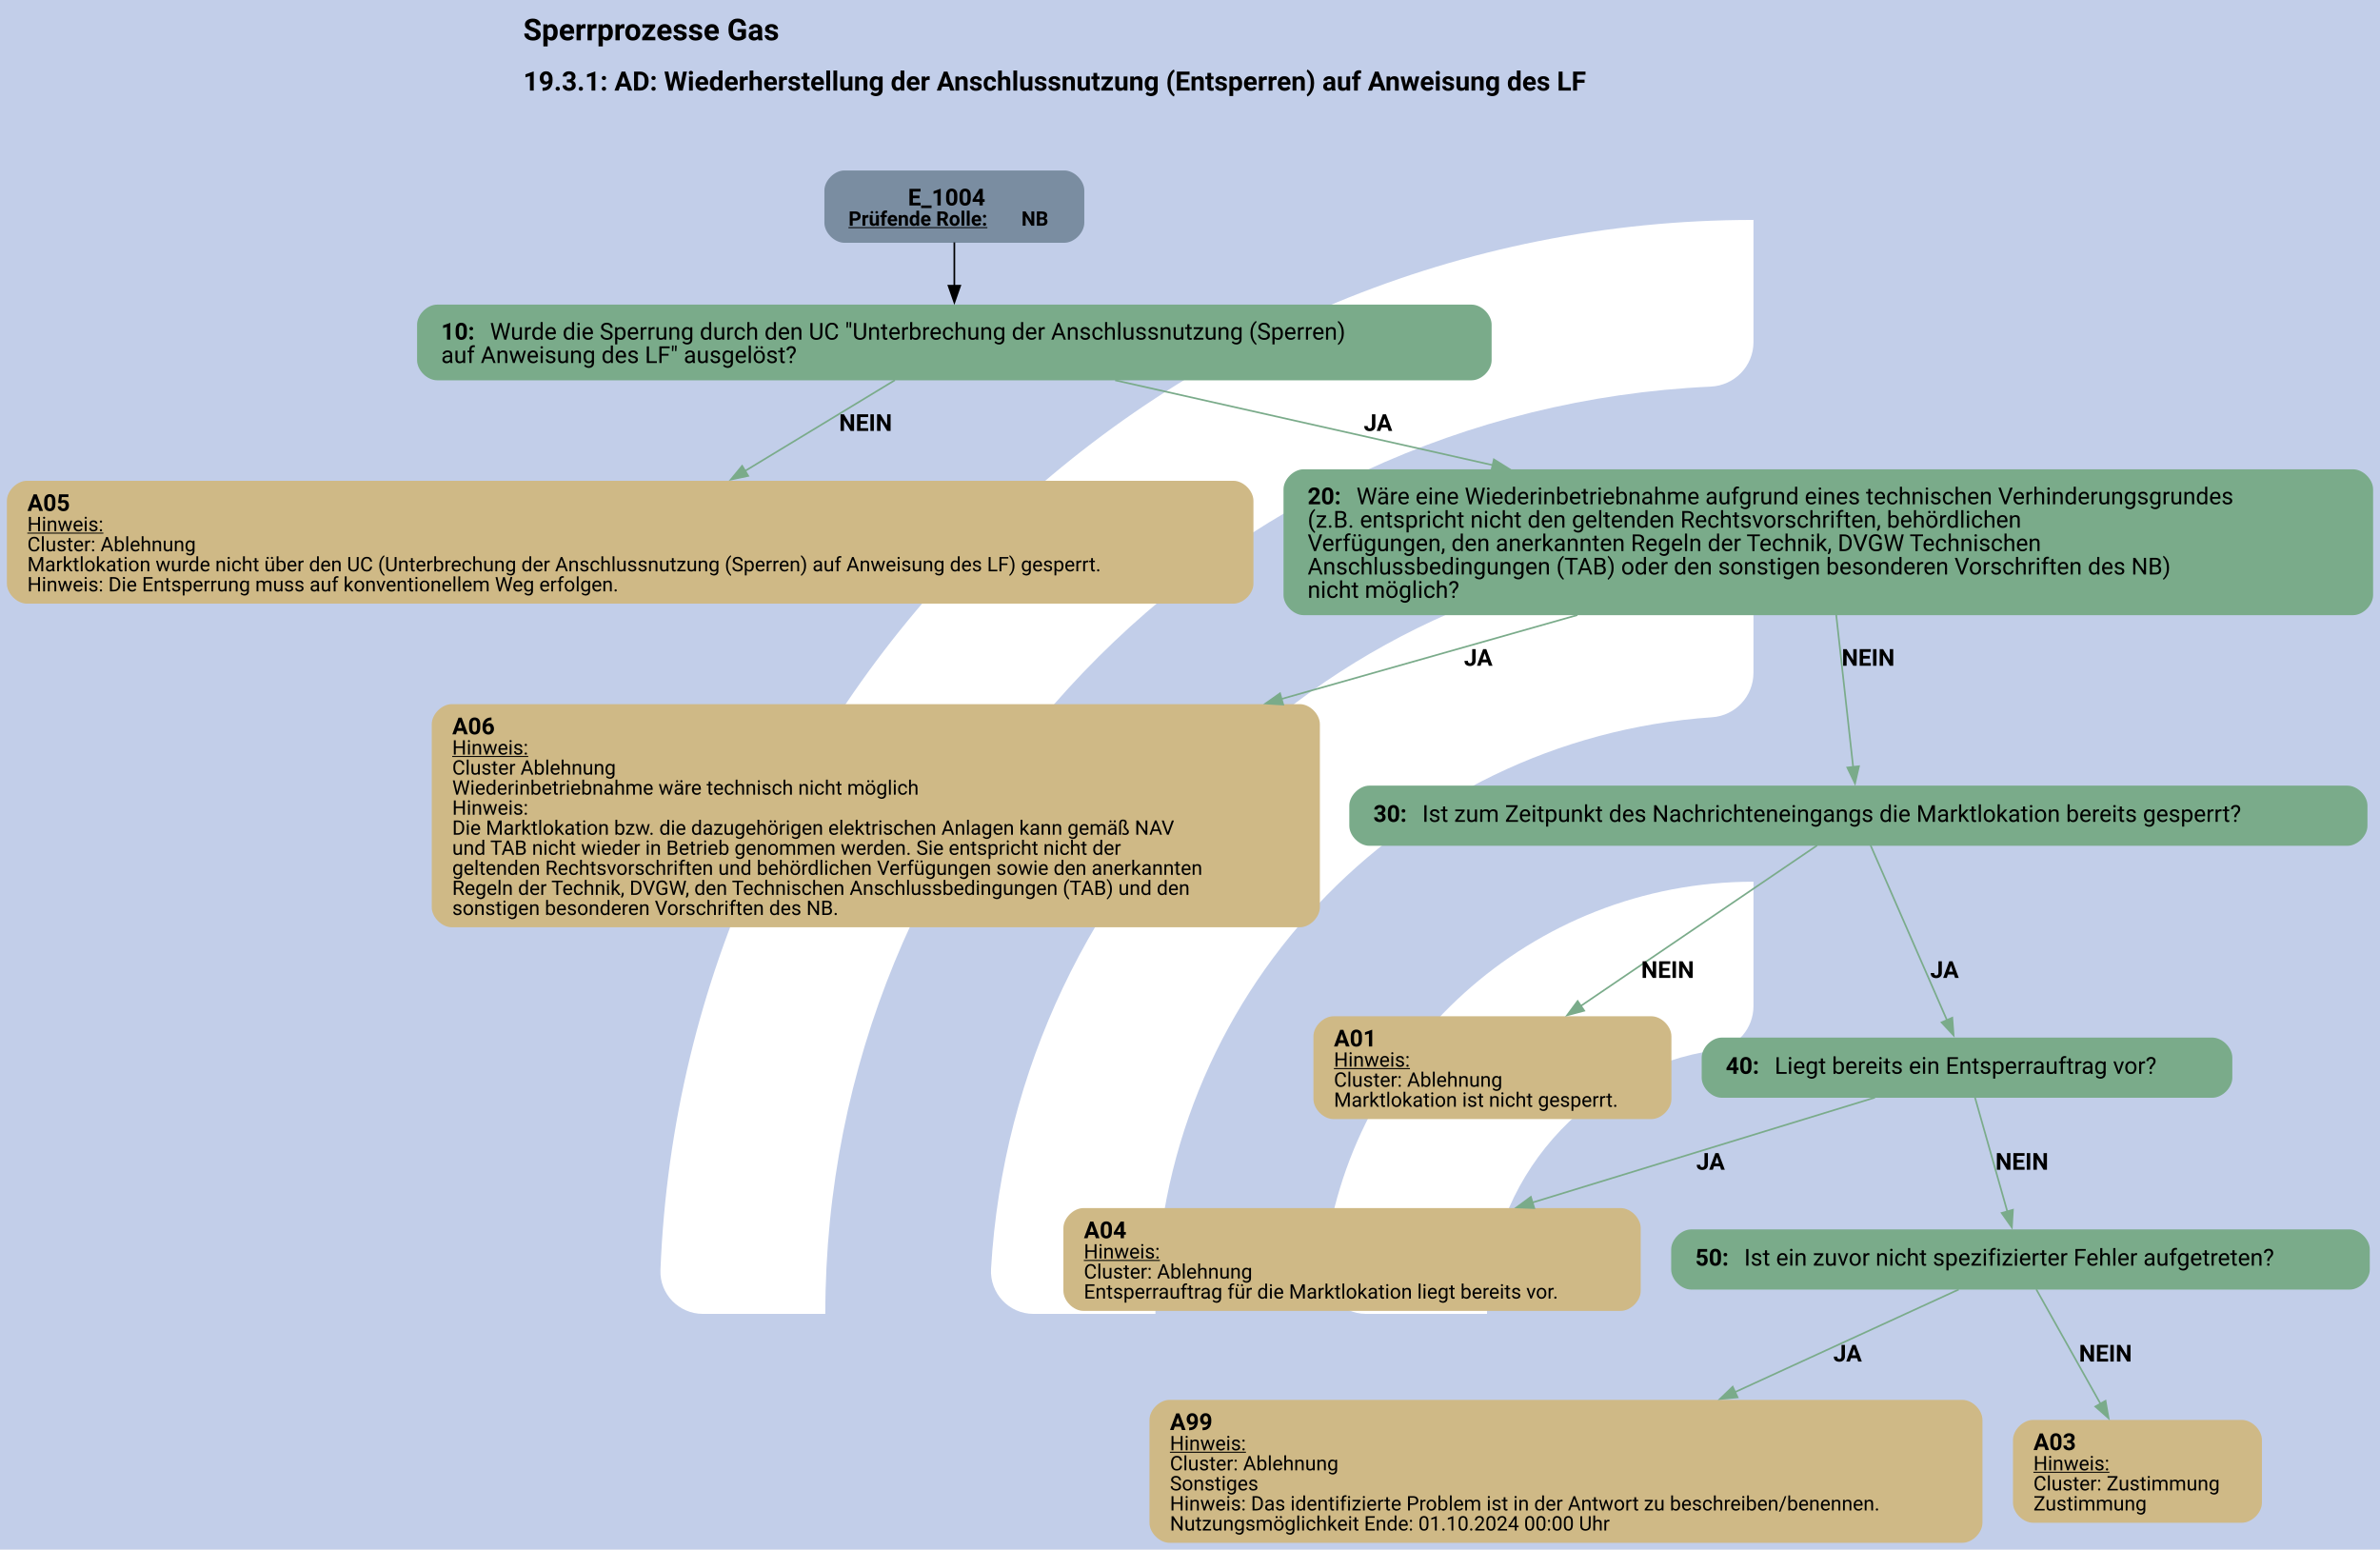
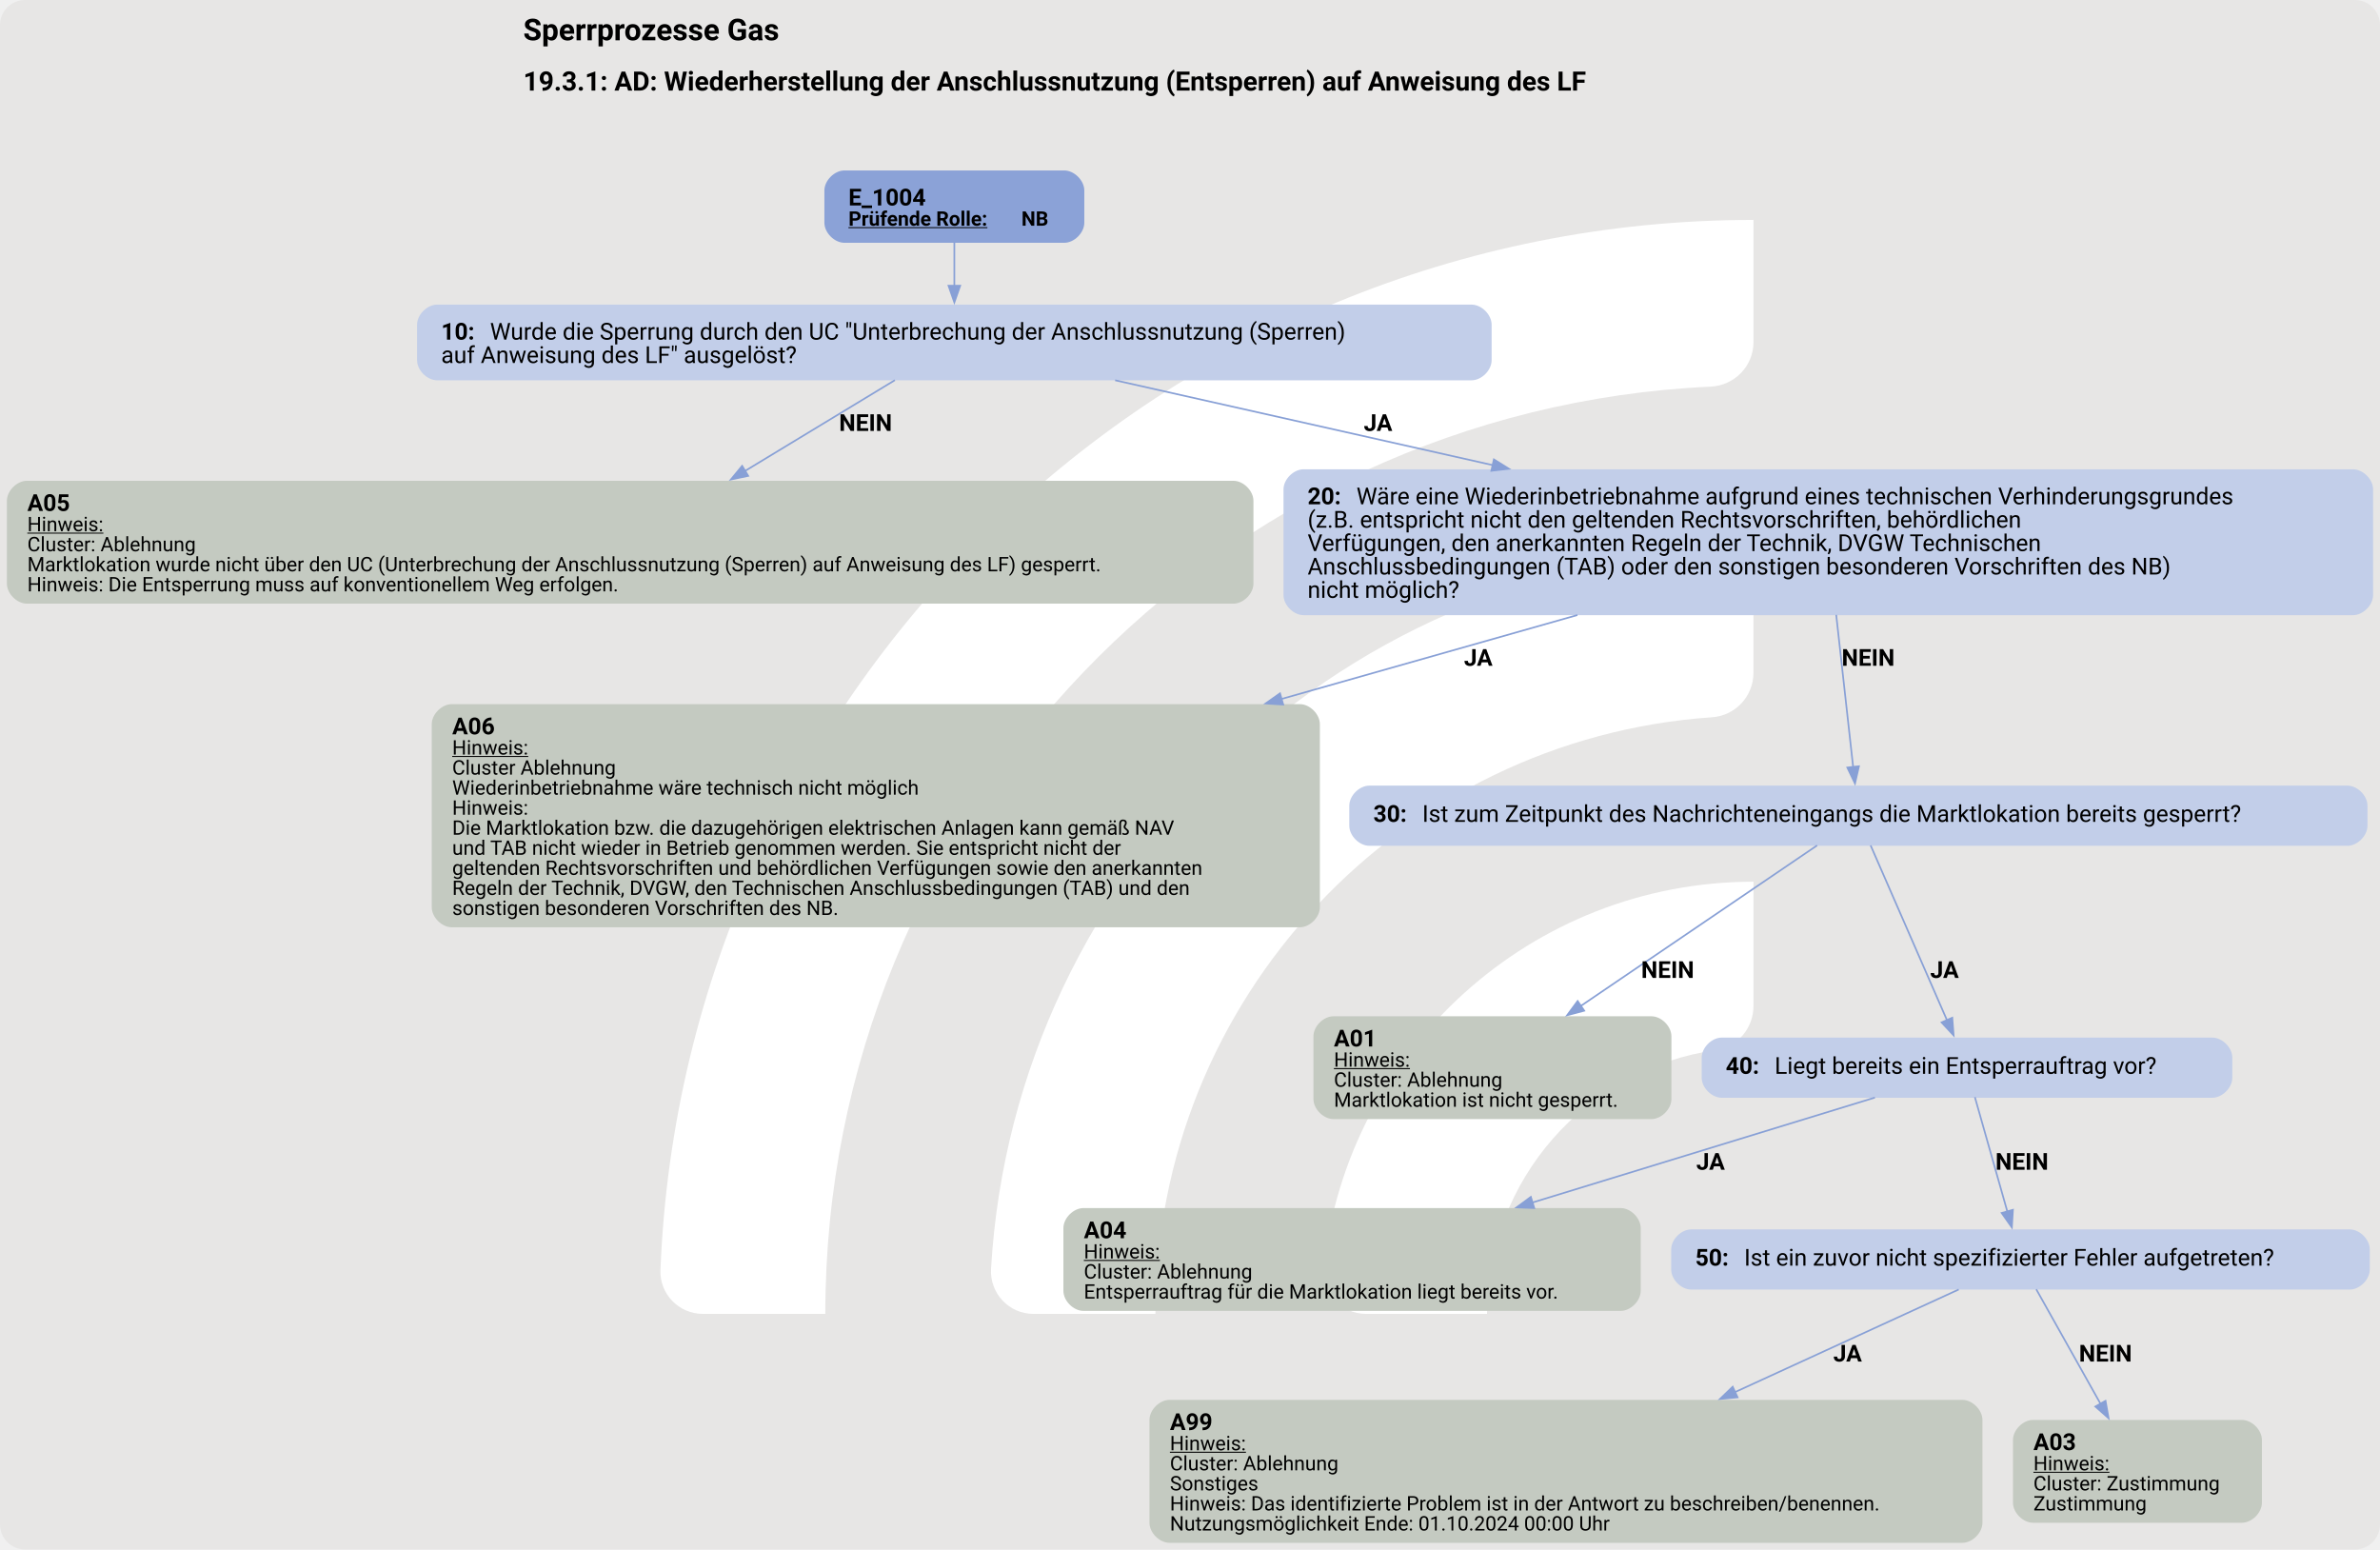
<svg xmlns="http://www.w3.org/2000/svg" version="1.1" width="1898.667px" viewBox="0 0 1898.667 1236.0" height="1236.0px">
  <g>
    <svg version="1.1" width="1898.667px" viewBox="0 0 1898.667 1236.0" height="1236.0px">
-       <polygon fill="#c2cee9" points="0,0 1898.667,0 1898.667,1236.0 0,1236.0" />
+       <rect fill="#e7e6e5" x="0" y="0" width="1898.667" height="1236.0" rx="20" ry="20" />
      <g>
        <g transform="translate(445.2918, 123.6) scale(1 1) translate(0, 0) scale(1.740355 1.740355) ">
          <defs>
            <style>.cls-1{fill:#fff;}</style>
          </defs>
          <path class="cls-1" d="M122.44,531.2h-56.1c-11,0-19.9-9.12-19.46-20.11C57.47,243.89,278.15,29.78,547.91,29.78v56.02c0,10.98-8.69,19.89-19.66,20.39-225.51,10.31-405.8,197-405.8,425Z" />
          <path class="cls-1" d="M273.78,531.2h-55.93c-11.23,0-20.09-9.48-19.43-20.69,10.74-183.44,163.39-329.39,349.48-329.39v56.26c0,10.71-8.27,19.62-18.96,20.35-142.35,9.77-255.17,128.69-255.17,273.46Z" />
          <path class="cls-1" d="M425.77,531.2h-55.45c-11.65,0-20.6-10.17-19.33-21.75,10.87-99.03,95.03-176.34,196.92-176.34v57.01c0,10.05-7.28,18.75-17.23,20.16-59.22,8.4-104.91,59.42-104.91,120.92Z" />
        </g>
        <svg width="1424pt" height="927pt" viewBox="0.00 0.00 1424.02 927.17">
          <g id="graph0" class="graph" transform="scale(1 1) rotate(0) translate(4 923.17)">
            <text text-anchor="start" x="309.01" y="-899.07" font-family="Roboto, sans-serif" font-weight="bold" font-size="18.00">Sperrprozesse Gas</text>
            <text text-anchor="start" x="309.01" y="-868.97" font-family="Roboto, sans-serif" font-weight="bold" font-size="16.00">19.3.1: AD: Wiederherstellung der Anschlussnutzung (Entsperren) auf Anweisung des LF</text>
            <g id="node1" class="node">
-               <path fill="#7a8da1" stroke="black" stroke-width="0" d="M632.76,-821.17C632.76,-821.17 501.22,-821.17 501.22,-821.17 495.22,-821.17 489.22,-815.17 489.22,-809.17 489.22,-809.17 489.22,-789.89 489.22,-789.89 489.22,-783.89 495.22,-777.89 501.22,-777.89 501.22,-777.89 632.76,-777.89 632.76,-777.89 638.76,-777.89 644.76,-783.89 644.76,-789.89 644.76,-789.89 644.76,-809.17 644.76,-809.17 644.76,-815.17 638.76,-821.17 632.76,-821.17" />
-               <text text-anchor="start" x="539.24" y="-800.23" font-family="Roboto, sans-serif" font-weight="bold" font-size="14.00">E_1004</text>
+               <path fill="#8ba2d7" stroke="black" stroke-width="0" d="M632.76,-821.17C632.76,-821.17 501.22,-821.17 501.22,-821.17 495.22,-821.17 489.22,-815.17 489.22,-809.17 489.22,-809.17 489.22,-789.89 489.22,-789.89 489.22,-783.89 495.22,-777.89 501.22,-777.89 501.22,-777.89 632.76,-777.89 632.76,-777.89 638.76,-777.89 644.76,-783.89 644.76,-789.89 644.76,-789.89 644.76,-809.17 644.76,-809.17 644.76,-815.17 638.76,-821.17 632.76,-821.17" />
+               <text text-anchor="start" x="503.62" y="-800.23" font-family="Roboto, sans-serif" font-weight="bold" font-size="14.00">E_1004</text>
              <text text-anchor="start" x="503.62" y="-788.13" font-family="Roboto, sans-serif" font-weight="bold" text-decoration="underline" font-size="12.00">Prüfende Rolle:</text>
              <text text-anchor="start" x="607.12" y="-788.13" font-family="Roboto, sans-serif" font-weight="bold" font-size="12.00"> NB</text>
            </g>
            <g id="node2" class="node">
-               <path fill="#7aab8a" stroke="black" stroke-width="0" d="M876.51,-740.89C876.51,-740.89 257.47,-740.89 257.47,-740.89 251.47,-740.89 245.47,-734.89 245.47,-728.89 245.47,-728.89 245.47,-707.61 245.47,-707.61 245.47,-701.61 251.47,-695.61 257.47,-695.61 257.47,-695.61 876.51,-695.61 876.51,-695.61 882.51,-695.61 888.51,-701.61 888.51,-707.61 888.51,-707.61 888.51,-728.89 888.51,-728.89 888.51,-734.89 882.51,-740.89 876.51,-740.89" />
+               <path fill="#c2cee9" stroke="black" stroke-width="0" d="M876.51,-740.89C876.51,-740.89 257.47,-740.89 257.47,-740.89 251.47,-740.89 245.47,-734.89 245.47,-728.89 245.47,-728.89 245.47,-707.61 245.47,-707.61 245.47,-701.61 251.47,-695.61 257.47,-695.61 257.47,-695.61 876.51,-695.61 876.51,-695.61 882.51,-695.61 888.51,-701.61 888.51,-707.61 888.51,-707.61 888.51,-728.89 888.51,-728.89 888.51,-734.89 882.51,-740.89 876.51,-740.89" />
              <text text-anchor="start" x="259.87" y="-719.95" font-family="Roboto, sans-serif" font-weight="bold" font-size="14.00">10: </text>
              <text text-anchor="start" x="289.12" y="-719.95" font-family="Roboto, sans-serif" font-size="14.00">Wurde die Sperrung durch den UC "Unterbrechung der Anschlussnutzung (Sperren)</text>
              <text text-anchor="start" x="259.87" y="-705.95" font-family="Roboto, sans-serif" font-size="14.00">auf Anweisung des LF" ausgelöst?</text>
            </g>
            <g id="edge1" class="edge">
-               <path fill="none" stroke="black" d="M566.99,-778.11C566.99,-770.14 566.99,-760.79 566.99,-751.93" />
-               <polygon fill="black" stroke="black" points="570.49,-752.22 566.99,-742.22 563.49,-752.22 570.49,-752.22" />
+               <path fill="none" stroke="#88a0d6" d="M566.99,-778.11C566.99,-770.14 566.99,-760.79 566.99,-751.93" />
+               <polygon fill="#88a0d6" stroke="#88a0d6" points="570.49,-752.22 566.99,-742.22 563.49,-752.22 570.49,-752.22" />
            </g>
            <g id="node3" class="node">
-               <path fill="#cfb986" stroke="black" stroke-width="0" d="M733.98,-635.48C733.98,-635.48 12,-635.48 12,-635.48 6,-635.48 0,-629.48 0,-623.48 0,-623.48 0,-573.96 0,-573.96 0,-567.96 6,-561.96 12,-561.96 12,-561.96 733.98,-561.96 733.98,-561.96 739.98,-561.96 745.98,-567.96 745.98,-573.96 745.98,-573.96 745.98,-623.48 745.98,-623.48 745.98,-629.48 739.98,-635.48 733.98,-635.48" />
+               <path fill="#c4cac1" stroke="black" stroke-width="0" d="M733.98,-635.48C733.98,-635.48 12,-635.48 12,-635.48 6,-635.48 0,-629.48 0,-623.48 0,-623.48 0,-573.96 0,-573.96 0,-567.96 6,-561.96 12,-561.96 12,-561.96 733.98,-561.96 733.98,-561.96 739.98,-561.96 745.98,-567.96 745.98,-573.96 745.98,-573.96 745.98,-623.48 745.98,-623.48 745.98,-629.48 739.98,-635.48 733.98,-635.48" />
              <text text-anchor="start" x="12.24" y="-617.42" font-family="Roboto, sans-serif" font-weight="bold" font-size="14.00">A05</text>
              <text text-anchor="start" x="12.24" y="-605.32" font-family="Roboto, sans-serif" text-decoration="underline" font-size="12.00">Hinweis:</text>
              <text text-anchor="start" x="12.24" y="-593.32" font-family="Roboto, sans-serif" font-size="12.00">Cluster: Ablehnung</text>
              <text text-anchor="start" x="12.24" y="-581.32" font-family="Roboto, sans-serif" font-size="12.00">Marktlokation wurde nicht über den UC (Unterbrechung der Anschlussnutzung (Sperren) auf Anweisung des LF) gesperrt.</text>
              <text text-anchor="start" x="12.24" y="-569.32" font-family="Roboto, sans-serif" font-size="12.00">Hinweis: Die Entsperrung muss auf konventionellem Weg erfolgen.</text>
            </g>
            <g id="edge2" class="edge">
-               <path fill="none" stroke="#7aab8a" d="M531.41,-695.69C506.34,-680.5 471.97,-659.68 441.65,-641.31" />
-               <polygon fill="#7aab8a" stroke="#7aab8a" points="443.62,-638.42 433.26,-636.23 440,-644.41 443.62,-638.42" />
+               <path fill="none" stroke="#88a0d6" d="M531.41,-695.69C506.34,-680.5 471.97,-659.68 441.65,-641.31" />
+               <polygon fill="#88a0d6" stroke="#88a0d6" points="443.62,-638.42 433.26,-636.23 440,-644.41 443.62,-638.42" />
              <text text-anchor="start" x="497.99" y="-665.31" font-family="Roboto, sans-serif" font-weight="bold" font-size="14.00">NEIN</text>
            </g>
            <g id="node4" class="node">
-               <path fill="#7aab8a" stroke="black" stroke-width="0" d="M1404.01,-642.36C1404.01,-642.36 775.97,-642.36 775.97,-642.36 769.97,-642.36 763.97,-636.36 763.97,-630.36 763.97,-630.36 763.97,-567.08 763.97,-567.08 763.97,-561.08 769.97,-555.08 775.97,-555.08 775.97,-555.08 1404.01,-555.08 1404.01,-555.08 1410.01,-555.08 1416.01,-561.08 1416.01,-567.08 1416.01,-567.08 1416.01,-630.36 1416.01,-630.36 1416.01,-636.36 1410.01,-642.36 1404.01,-642.36" />
+               <path fill="#c2cee9" stroke="black" stroke-width="0" d="M1404.01,-642.36C1404.01,-642.36 775.97,-642.36 775.97,-642.36 769.97,-642.36 763.97,-636.36 763.97,-630.36 763.97,-630.36 763.97,-567.08 763.97,-567.08 763.97,-561.08 769.97,-555.08 775.97,-555.08 775.97,-555.08 1404.01,-555.08 1404.01,-555.08 1410.01,-555.08 1416.01,-561.08 1416.01,-567.08 1416.01,-567.08 1416.01,-630.36 1416.01,-630.36 1416.01,-636.36 1410.01,-642.36 1404.01,-642.36" />
              <text text-anchor="start" x="778.37" y="-621.42" font-family="Roboto, sans-serif" font-weight="bold" font-size="14.00">20: </text>
              <text text-anchor="start" x="807.62" y="-621.42" font-family="Roboto, sans-serif" font-size="14.00">Wäre eine Wiederinbetriebnahme aufgrund eines technischen Verhinderungsgrundes</text>
              <text text-anchor="start" x="778.37" y="-607.42" font-family="Roboto, sans-serif" font-size="14.00">(z.B. entspricht nicht den geltenden Rechtsvorschriften, behördlichen</text>
              <text text-anchor="start" x="778.37" y="-593.42" font-family="Roboto, sans-serif" font-size="14.00">Verfügungen, den anerkannten Regeln der Technik, DVGW Technischen</text>
              <text text-anchor="start" x="778.37" y="-579.42" font-family="Roboto, sans-serif" font-size="14.00">Anschlussbedingungen (TAB) oder den sonstigen besonderen Vorschriften des NB)</text>
              <text text-anchor="start" x="778.37" y="-565.42" font-family="Roboto, sans-serif" font-size="14.00">nicht möglich?</text>
            </g>
            <g id="edge3" class="edge">
-               <path fill="none" stroke="#7aab8a" d="M663.22,-695.62C726.55,-681.39 811.79,-662.24 889.44,-644.79" />
-               <polygon fill="#7aab8a" stroke="#7aab8a" points="889.87,-648.28 898.86,-642.67 888.34,-641.45 889.87,-648.28" />
+               <path fill="none" stroke="#88a0d6" d="M663.22,-695.62C726.55,-681.39 811.79,-662.24 889.44,-644.79" />
+               <polygon fill="#88a0d6" stroke="#88a0d6" points="889.87,-648.28 898.86,-642.67 888.34,-641.45 889.87,-648.28" />
              <text text-anchor="start" x="811.99" y="-665.31" font-family="Roboto, sans-serif" font-weight="bold" font-size="14.00">JA</text>
            </g>
            <g id="node5" class="node">
-               <path fill="#cfb986" stroke="black" stroke-width="0" d="M773.73,-501.83C773.73,-501.83 266.25,-501.83 266.25,-501.83 260.25,-501.83 254.25,-495.83 254.25,-489.83 254.25,-489.83 254.25,-380.31 254.25,-380.31 254.25,-374.31 260.25,-368.31 266.25,-368.31 266.25,-368.31 773.73,-368.31 773.73,-368.31 779.73,-368.31 785.73,-374.31 785.73,-380.31 785.73,-380.31 785.73,-489.83 785.73,-489.83 785.73,-495.83 779.73,-501.83 773.73,-501.83" />
+               <path fill="#c4cac1" stroke="black" stroke-width="0" d="M773.73,-501.83C773.73,-501.83 266.25,-501.83 266.25,-501.83 260.25,-501.83 254.25,-495.83 254.25,-489.83 254.25,-489.83 254.25,-380.31 254.25,-380.31 254.25,-374.31 260.25,-368.31 266.25,-368.31 266.25,-368.31 773.73,-368.31 773.73,-368.31 779.73,-368.31 785.73,-374.31 785.73,-380.31 785.73,-380.31 785.73,-489.83 785.73,-489.83 785.73,-495.83 779.73,-501.83 773.73,-501.83" />
              <text text-anchor="start" x="266.49" y="-483.77" font-family="Roboto, sans-serif" font-weight="bold" font-size="14.00">A06</text>
              <text text-anchor="start" x="266.49" y="-471.67" font-family="Roboto, sans-serif" text-decoration="underline" font-size="12.00">Hinweis:</text>
              <text text-anchor="start" x="266.49" y="-459.67" font-family="Roboto, sans-serif" font-size="12.00">Cluster Ablehnung</text>
              <text text-anchor="start" x="266.49" y="-447.67" font-family="Roboto, sans-serif" font-size="12.00">Wiederinbetriebnahme wäre technisch nicht möglich</text>
              <text text-anchor="start" x="266.49" y="-435.67" font-family="Roboto, sans-serif" font-size="12.00">Hinweis:</text>
              <text text-anchor="start" x="266.49" y="-423.67" font-family="Roboto, sans-serif" font-size="12.00">Die Marktlokation bzw. die dazugehörigen elektrischen Anlagen kann gemäß NAV</text>
              <text text-anchor="start" x="266.49" y="-411.67" font-family="Roboto, sans-serif" font-size="12.00">und TAB nicht wieder in Betrieb genommen werden. Sie entspricht nicht der</text>
              <text text-anchor="start" x="266.49" y="-399.67" font-family="Roboto, sans-serif" font-size="12.00">geltenden Rechtsvorschriften und behördlichen Verfügungen sowie den anerkannten</text>
              <text text-anchor="start" x="266.49" y="-387.67" font-family="Roboto, sans-serif" font-size="12.00">Regeln der Technik, DVGW, den Technischen Anschlussbedingungen (TAB) und den</text>
              <text text-anchor="start" x="266.49" y="-375.67" font-family="Roboto, sans-serif" font-size="12.00">sonstigen besonderen Vorschriften des NB.</text>
            </g>
            <g id="edge4" class="edge">
-               <path fill="none" stroke="#7aab8a" d="M939.86,-555.14C885.56,-539.74 822.77,-521.94 762.57,-504.87" />
-               <polygon fill="#7aab8a" stroke="#7aab8a" points="763.79,-501.57 753.22,-502.21 761.88,-508.31 763.79,-501.57" />
+               <path fill="none" stroke="#88a0d6" d="M939.86,-555.14C885.56,-539.74 822.77,-521.94 762.57,-504.87" />
+               <polygon fill="#88a0d6" stroke="#88a0d6" points="763.79,-501.57 753.22,-502.21 761.88,-508.31 763.79,-501.57" />
              <text text-anchor="start" x="871.99" y="-524.78" font-family="Roboto, sans-serif" font-weight="bold" font-size="14.00">JA</text>
            </g>
            <g id="node6" class="node">
-               <path fill="#7aab8a" stroke="black" stroke-width="0" d="M1400.64,-453.07C1400.64,-453.07 815.34,-453.07 815.34,-453.07 809.34,-453.07 803.34,-447.07 803.34,-441.07 803.34,-441.07 803.34,-429.07 803.34,-429.07 803.34,-423.07 809.34,-417.07 815.34,-417.07 815.34,-417.07 1400.64,-417.07 1400.64,-417.07 1406.64,-417.07 1412.64,-423.07 1412.64,-429.07 1412.64,-429.07 1412.64,-441.07 1412.64,-441.07 1412.64,-447.07 1406.64,-453.07 1400.64,-453.07" />
+               <path fill="#c2cee9" stroke="black" stroke-width="0" d="M1400.64,-453.07C1400.64,-453.07 815.34,-453.07 815.34,-453.07 809.34,-453.07 803.34,-447.07 803.34,-441.07 803.34,-441.07 803.34,-429.07 803.34,-429.07 803.34,-423.07 809.34,-417.07 815.34,-417.07 815.34,-417.07 1400.64,-417.07 1400.64,-417.07 1406.64,-417.07 1412.64,-423.07 1412.64,-429.07 1412.64,-429.07 1412.64,-441.07 1412.64,-441.07 1412.64,-447.07 1406.64,-453.07 1400.64,-453.07" />
              <text text-anchor="start" x="817.74" y="-431.39" font-family="Roboto, sans-serif" font-weight="bold" font-size="14.00">30: </text>
              <text text-anchor="start" x="846.99" y="-431.39" font-family="Roboto, sans-serif" font-size="14.00">Ist zum Zeitpunkt des Nachrichteneingangs die Marktlokation bereits gesperrt?</text>
            </g>
            <g id="edge5" class="edge">
-               <path fill="none" stroke="#7aab8a" d="M1094.72,-555.25C1097.92,-526.47 1102.07,-489.24 1104.87,-464.12" />
-               <polygon fill="#7aab8a" stroke="#7aab8a" points="1108.33,-464.67 1105.96,-454.35 1101.37,-463.9 1108.33,-464.67" />
+               <path fill="none" stroke="#88a0d6" d="M1094.72,-555.25C1097.92,-526.47 1102.07,-489.24 1104.87,-464.12" />
+               <polygon fill="#88a0d6" stroke="#88a0d6" points="1108.33,-464.67 1105.96,-454.35 1101.37,-463.9 1108.33,-464.67" />
              <text text-anchor="start" x="1097.99" y="-524.78" font-family="Roboto, sans-serif" font-weight="bold" font-size="14.00">NEIN</text>
            </g>
            <g id="node7" class="node">
-               <path fill="#cfb986" stroke="black" stroke-width="0" d="M984.11,-315.06C984.11,-315.06 793.88,-315.06 793.88,-315.06 787.88,-315.06 781.88,-309.06 781.88,-303.06 781.88,-303.06 781.88,-265.54 781.88,-265.54 781.88,-259.54 787.88,-253.54 793.88,-253.54 793.88,-253.54 984.11,-253.54 984.11,-253.54 990.11,-253.54 996.11,-259.54 996.11,-265.54 996.11,-265.54 996.11,-303.06 996.11,-303.06 996.11,-309.06 990.11,-315.06 984.11,-315.06" />
+               <path fill="#c4cac1" stroke="black" stroke-width="0" d="M984.11,-315.06C984.11,-315.06 793.88,-315.06 793.88,-315.06 787.88,-315.06 781.88,-309.06 781.88,-303.06 781.88,-303.06 781.88,-265.54 781.88,-265.54 781.88,-259.54 787.88,-253.54 793.88,-253.54 793.88,-253.54 984.11,-253.54 984.11,-253.54 990.11,-253.54 996.11,-259.54 996.11,-265.54 996.11,-265.54 996.11,-303.06 996.11,-303.06 996.11,-309.06 990.11,-315.06 984.11,-315.06" />
              <text text-anchor="start" x="794.12" y="-297" font-family="Roboto, sans-serif" font-weight="bold" font-size="14.00">A01</text>
              <text text-anchor="start" x="794.12" y="-284.9" font-family="Roboto, sans-serif" text-decoration="underline" font-size="12.00">Hinweis:</text>
              <text text-anchor="start" x="794.12" y="-272.9" font-family="Roboto, sans-serif" font-size="12.00">Cluster: Ablehnung</text>
              <text text-anchor="start" x="794.12" y="-260.9" font-family="Roboto, sans-serif" font-size="12.00">Marktlokation ist nicht gesperrt.</text>
            </g>
            <g id="edge6" class="edge">
-               <path fill="none" stroke="#7aab8a" d="M1083.29,-417.29C1049.14,-394.09 986.64,-351.63 941.73,-321.13" />
-               <polygon fill="#7aab8a" stroke="#7aab8a" points="943.92,-318.39 933.69,-315.66 939.99,-324.18 943.92,-318.39" />
+               <path fill="none" stroke="#88a0d6" d="M1083.29,-417.29C1049.14,-394.09 986.64,-351.63 941.73,-321.13" />
+               <polygon fill="#88a0d6" stroke="#88a0d6" points="943.92,-318.39 933.69,-315.66 939.99,-324.18 943.92,-318.39" />
              <text text-anchor="start" x="977.99" y="-338.01" font-family="Roboto, sans-serif" font-weight="bold" font-size="14.00">NEIN</text>
            </g>
            <g id="node8" class="node">
-               <path fill="#7aab8a" stroke="black" stroke-width="0" d="M1319.77,-302.3C1319.77,-302.3 1026.22,-302.3 1026.22,-302.3 1020.22,-302.3 1014.22,-296.3 1014.22,-290.3 1014.22,-290.3 1014.22,-278.3 1014.22,-278.3 1014.22,-272.3 1020.22,-266.3 1026.22,-266.3 1026.22,-266.3 1319.77,-266.3 1319.77,-266.3 1325.77,-266.3 1331.77,-272.3 1331.77,-278.3 1331.77,-278.3 1331.77,-290.3 1331.77,-290.3 1331.77,-296.3 1325.77,-302.3 1319.77,-302.3" />
+               <path fill="#c2cee9" stroke="black" stroke-width="0" d="M1319.77,-302.3C1319.77,-302.3 1026.22,-302.3 1026.22,-302.3 1020.22,-302.3 1014.22,-296.3 1014.22,-290.3 1014.22,-290.3 1014.22,-278.3 1014.22,-278.3 1014.22,-272.3 1020.22,-266.3 1026.22,-266.3 1026.22,-266.3 1319.77,-266.3 1319.77,-266.3 1325.77,-266.3 1331.77,-272.3 1331.77,-278.3 1331.77,-278.3 1331.77,-290.3 1331.77,-290.3 1331.77,-296.3 1325.77,-302.3 1319.77,-302.3" />
              <text text-anchor="start" x="1028.62" y="-280.62" font-family="Roboto, sans-serif" font-weight="bold" font-size="14.00">40: </text>
              <text text-anchor="start" x="1057.87" y="-280.62" font-family="Roboto, sans-serif" font-size="14.00">Liegt bereits ein Entsperrauftrag vor?</text>
            </g>
            <g id="edge7" class="edge">
-               <path fill="none" stroke="#7aab8a" d="M1115.32,-417.29C1126.44,-391.85 1147.68,-343.22 1161.05,-312.62" />
-               <polygon fill="#7aab8a" stroke="#7aab8a" points="1164.18,-314.2 1164.98,-303.63 1157.77,-311.39 1164.18,-314.2" />
+               <path fill="none" stroke="#88a0d6" d="M1115.32,-417.29C1126.44,-391.85 1147.68,-343.22 1161.05,-312.62" />
+               <polygon fill="#88a0d6" stroke="#88a0d6" points="1164.18,-314.2 1164.98,-303.63 1157.77,-311.39 1164.18,-314.2" />
              <text text-anchor="start" x="1150.99" y="-338.01" font-family="Roboto, sans-serif" font-weight="bold" font-size="14.00">JA</text>
            </g>
            <g id="node9" class="node">
-               <path fill="#cfb986" stroke="black" stroke-width="0" d="M965.73,-200.29C965.73,-200.29 644.25,-200.29 644.25,-200.29 638.25,-200.29 632.25,-194.29 632.25,-188.29 632.25,-188.29 632.25,-150.77 632.25,-150.77 632.25,-144.77 638.25,-138.77 644.25,-138.77 644.25,-138.77 965.73,-138.77 965.73,-138.77 971.73,-138.77 977.73,-144.77 977.73,-150.77 977.73,-150.77 977.73,-188.29 977.73,-188.29 977.73,-194.29 971.73,-200.29 965.73,-200.29" />
+               <path fill="#c4cac1" stroke="black" stroke-width="0" d="M965.73,-200.29C965.73,-200.29 644.25,-200.29 644.25,-200.29 638.25,-200.29 632.25,-194.29 632.25,-188.29 632.25,-188.29 632.25,-150.77 632.25,-150.77 632.25,-144.77 638.25,-138.77 644.25,-138.77 644.25,-138.77 965.73,-138.77 965.73,-138.77 971.73,-138.77 977.73,-144.77 977.73,-150.77 977.73,-150.77 977.73,-188.29 977.73,-188.29 977.73,-194.29 971.73,-200.29 965.73,-200.29" />
              <text text-anchor="start" x="644.49" y="-182.23" font-family="Roboto, sans-serif" font-weight="bold" font-size="14.00">A04</text>
              <text text-anchor="start" x="644.49" y="-170.13" font-family="Roboto, sans-serif" text-decoration="underline" font-size="12.00">Hinweis:</text>
              <text text-anchor="start" x="644.49" y="-158.13" font-family="Roboto, sans-serif" font-size="12.00">Cluster: Ablehnung</text>
              <text text-anchor="start" x="644.49" y="-146.13" font-family="Roboto, sans-serif" font-size="12.00">Entsperrauftrag für die Marktlokation liegt bereits vor.</text>
            </g>
            <g id="edge8" class="edge">
-               <path fill="none" stroke="#7aab8a" d="M1117.9,-266.42C1063.84,-249.85 979.97,-224.15 912.65,-203.52" />
-               <polygon fill="#7aab8a" stroke="#7aab8a" points="914.03,-200.29 903.45,-200.7 911.98,-206.98 914.03,-200.29" />
+               <path fill="none" stroke="#88a0d6" d="M1117.9,-266.42C1063.84,-249.85 979.97,-224.15 912.65,-203.52" />
+               <polygon fill="#88a0d6" stroke="#88a0d6" points="914.03,-200.29 903.45,-200.7 911.98,-206.98 914.03,-200.29" />
              <text text-anchor="start" x="1010.99" y="-223.24" font-family="Roboto, sans-serif" font-weight="bold" font-size="14.00">JA</text>
            </g>
            <g id="node10" class="node">
-               <path fill="#7aab8a" stroke="black" stroke-width="0" d="M1402.02,-187.53C1402.02,-187.53 1007.97,-187.53 1007.97,-187.53 1001.97,-187.53 995.97,-181.53 995.97,-175.53 995.97,-175.53 995.97,-163.53 995.97,-163.53 995.97,-157.53 1001.97,-151.53 1007.97,-151.53 1007.97,-151.53 1402.02,-151.53 1402.02,-151.53 1408.02,-151.53 1414.02,-157.53 1414.02,-163.53 1414.02,-163.53 1414.02,-175.53 1414.02,-175.53 1414.02,-181.53 1408.02,-187.53 1402.02,-187.53" />
+               <path fill="#c2cee9" stroke="black" stroke-width="0" d="M1402.02,-187.53C1402.02,-187.53 1007.97,-187.53 1007.97,-187.53 1001.97,-187.53 995.97,-181.53 995.97,-175.53 995.97,-175.53 995.97,-163.53 995.97,-163.53 995.97,-157.53 1001.97,-151.53 1007.97,-151.53 1007.97,-151.53 1402.02,-151.53 1402.02,-151.53 1408.02,-151.53 1414.02,-157.53 1414.02,-163.53 1414.02,-163.53 1414.02,-175.53 1414.02,-175.53 1414.02,-181.53 1408.02,-187.53 1402.02,-187.53" />
              <text text-anchor="start" x="1010.37" y="-165.85" font-family="Roboto, sans-serif" font-weight="bold" font-size="14.00">50: </text>
              <text text-anchor="start" x="1039.62" y="-165.85" font-family="Roboto, sans-serif" font-size="14.00">Ist ein zuvor nicht spezifizierter Fehler aufgetreten?</text>
            </g>
            <g id="edge9" class="edge">
-               <path fill="none" stroke="#7aab8a" d="M1177.71,-266.66C1182.82,-248.67 1191.04,-219.7 1197.12,-198.26" />
-               <polygon fill="#7aab8a" stroke="#7aab8a" points="1200.47,-199.27 1199.84,-188.69 1193.74,-197.36 1200.47,-199.27" />
+               <path fill="none" stroke="#88a0d6" d="M1177.71,-266.66C1182.82,-248.67 1191.04,-219.7 1197.12,-198.26" />
+               <polygon fill="#88a0d6" stroke="#88a0d6" points="1200.47,-199.27 1199.84,-188.69 1193.74,-197.36 1200.47,-199.27" />
              <text text-anchor="start" x="1189.99" y="-223.24" font-family="Roboto, sans-serif" font-weight="bold" font-size="14.00">NEIN</text>
            </g>
            <g id="node11" class="node">
-               <path fill="#cfb986" stroke="black" stroke-width="0" d="M1170.23,-85.52C1170.23,-85.52 695.75,-85.52 695.75,-85.52 689.75,-85.52 683.75,-79.52 683.75,-73.52 683.75,-73.52 683.75,-12 683.75,-12 683.75,-6 689.75,0 695.75,0 695.75,0 1170.23,0 1170.23,0 1176.23,0 1182.23,-6 1182.23,-12 1182.23,-12 1182.23,-73.52 1182.23,-73.52 1182.23,-79.52 1176.23,-85.52 1170.23,-85.52" />
+               <path fill="#c4cac1" stroke="black" stroke-width="0" d="M1170.23,-85.52C1170.23,-85.52 695.75,-85.52 695.75,-85.52 689.75,-85.52 683.75,-79.52 683.75,-73.52 683.75,-73.52 683.75,-12 683.75,-12 683.75,-6 689.75,0 695.75,0 695.75,0 1170.23,0 1170.23,0 1176.23,0 1182.23,-6 1182.23,-12 1182.23,-12 1182.23,-73.52 1182.23,-73.52 1182.23,-79.52 1176.23,-85.52 1170.23,-85.52" />
              <text text-anchor="start" x="695.99" y="-67.46" font-family="Roboto, sans-serif" font-weight="bold" font-size="14.00">A99</text>
              <text text-anchor="start" x="695.99" y="-55.36" font-family="Roboto, sans-serif" text-decoration="underline" font-size="12.00">Hinweis:</text>
              <text text-anchor="start" x="695.99" y="-43.36" font-family="Roboto, sans-serif" font-size="12.00">Cluster: Ablehnung</text>
              <text text-anchor="start" x="695.99" y="-31.36" font-family="Roboto, sans-serif" font-size="12.00">Sonstiges</text>
              <text text-anchor="start" x="695.99" y="-19.36" font-family="Roboto, sans-serif" font-size="12.00">Hinweis: Das identifizierte Problem ist in der Antwort zu beschreiben/benennen.</text>
              <text text-anchor="start" x="695.99" y="-7.36" font-family="Roboto, sans-serif" font-size="12.00">Nutzungsmöglichkeit Ende: 01.10.2024 00:00 Uhr</text>
            </g>
            <g id="edge10" class="edge">
-               <path fill="none" stroke="#7aab8a" d="M1168.02,-151.57C1133.65,-135.81 1080.85,-111.58 1033.99,-90.09" />
-               <polygon fill="#7aab8a" stroke="#7aab8a" points="1035.7,-87.03 1025.15,-86.04 1032.78,-93.39 1035.7,-87.03" />
+               <path fill="none" stroke="#88a0d6" d="M1168.02,-151.57C1133.65,-135.81 1080.85,-111.58 1033.99,-90.09" />
+               <polygon fill="#88a0d6" stroke="#88a0d6" points="1035.7,-87.03 1025.15,-86.04 1032.78,-93.39 1035.7,-87.03" />
              <text text-anchor="start" x="1092.99" y="-108.47" font-family="Roboto, sans-serif" font-weight="bold" font-size="14.00">JA</text>
            </g>
            <g id="node12" class="node">
-               <path fill="#cfb986" stroke="black" stroke-width="0" d="M1337.48,-73.52C1337.48,-73.52 1212.5,-73.52 1212.5,-73.52 1206.5,-73.52 1200.5,-67.52 1200.5,-61.52 1200.5,-61.52 1200.5,-24 1200.5,-24 1200.5,-18 1206.5,-12 1212.5,-12 1212.5,-12 1337.48,-12 1337.48,-12 1343.48,-12 1349.48,-18 1349.48,-24 1349.48,-24 1349.48,-61.52 1349.48,-61.52 1349.48,-67.52 1343.48,-73.52 1337.48,-73.52" />
+               <path fill="#c4cac1" stroke="black" stroke-width="0" d="M1337.48,-73.52C1337.48,-73.52 1212.5,-73.52 1212.5,-73.52 1206.5,-73.52 1200.5,-67.52 1200.5,-61.52 1200.5,-61.52 1200.5,-24 1200.5,-24 1200.5,-18 1206.5,-12 1212.5,-12 1212.5,-12 1337.48,-12 1337.48,-12 1343.48,-12 1349.48,-18 1349.48,-24 1349.48,-24 1349.48,-61.52 1349.48,-61.52 1349.48,-67.52 1343.48,-73.52 1337.48,-73.52" />
              <text text-anchor="start" x="1212.74" y="-55.46" font-family="Roboto, sans-serif" font-weight="bold" font-size="14.00">A03</text>
              <text text-anchor="start" x="1212.74" y="-43.36" font-family="Roboto, sans-serif" text-decoration="underline" font-size="12.00">Hinweis:</text>
              <text text-anchor="start" x="1212.74" y="-31.36" font-family="Roboto, sans-serif" font-size="12.00">Cluster: Zustimmung</text>
              <text text-anchor="start" x="1212.74" y="-19.36" font-family="Roboto, sans-serif" font-size="12.00">Zustimmung</text>
            </g>
            <g id="edge11" class="edge">
-               <path fill="none" stroke="#7aab8a" d="M1214.43,-151.7C1224.25,-134.2 1239.96,-106.19 1252.93,-83.09" />
-               <polygon fill="#7aab8a" stroke="#7aab8a" points="1255.89,-84.96 1257.73,-74.52 1249.79,-81.53 1255.89,-84.96" />
+               <path fill="none" stroke="#88a0d6" d="M1214.43,-151.7C1224.25,-134.2 1239.96,-106.19 1252.93,-83.09" />
+               <polygon fill="#88a0d6" stroke="#88a0d6" points="1255.89,-84.96 1257.73,-74.52 1249.79,-81.53 1255.89,-84.96" />
              <text text-anchor="start" x="1239.99" y="-108.47" font-family="Roboto, sans-serif" font-weight="bold" font-size="14.00">NEIN</text>
            </g>
          </g>
        </svg>
      </g>
    </svg>
  </g>
</svg>
